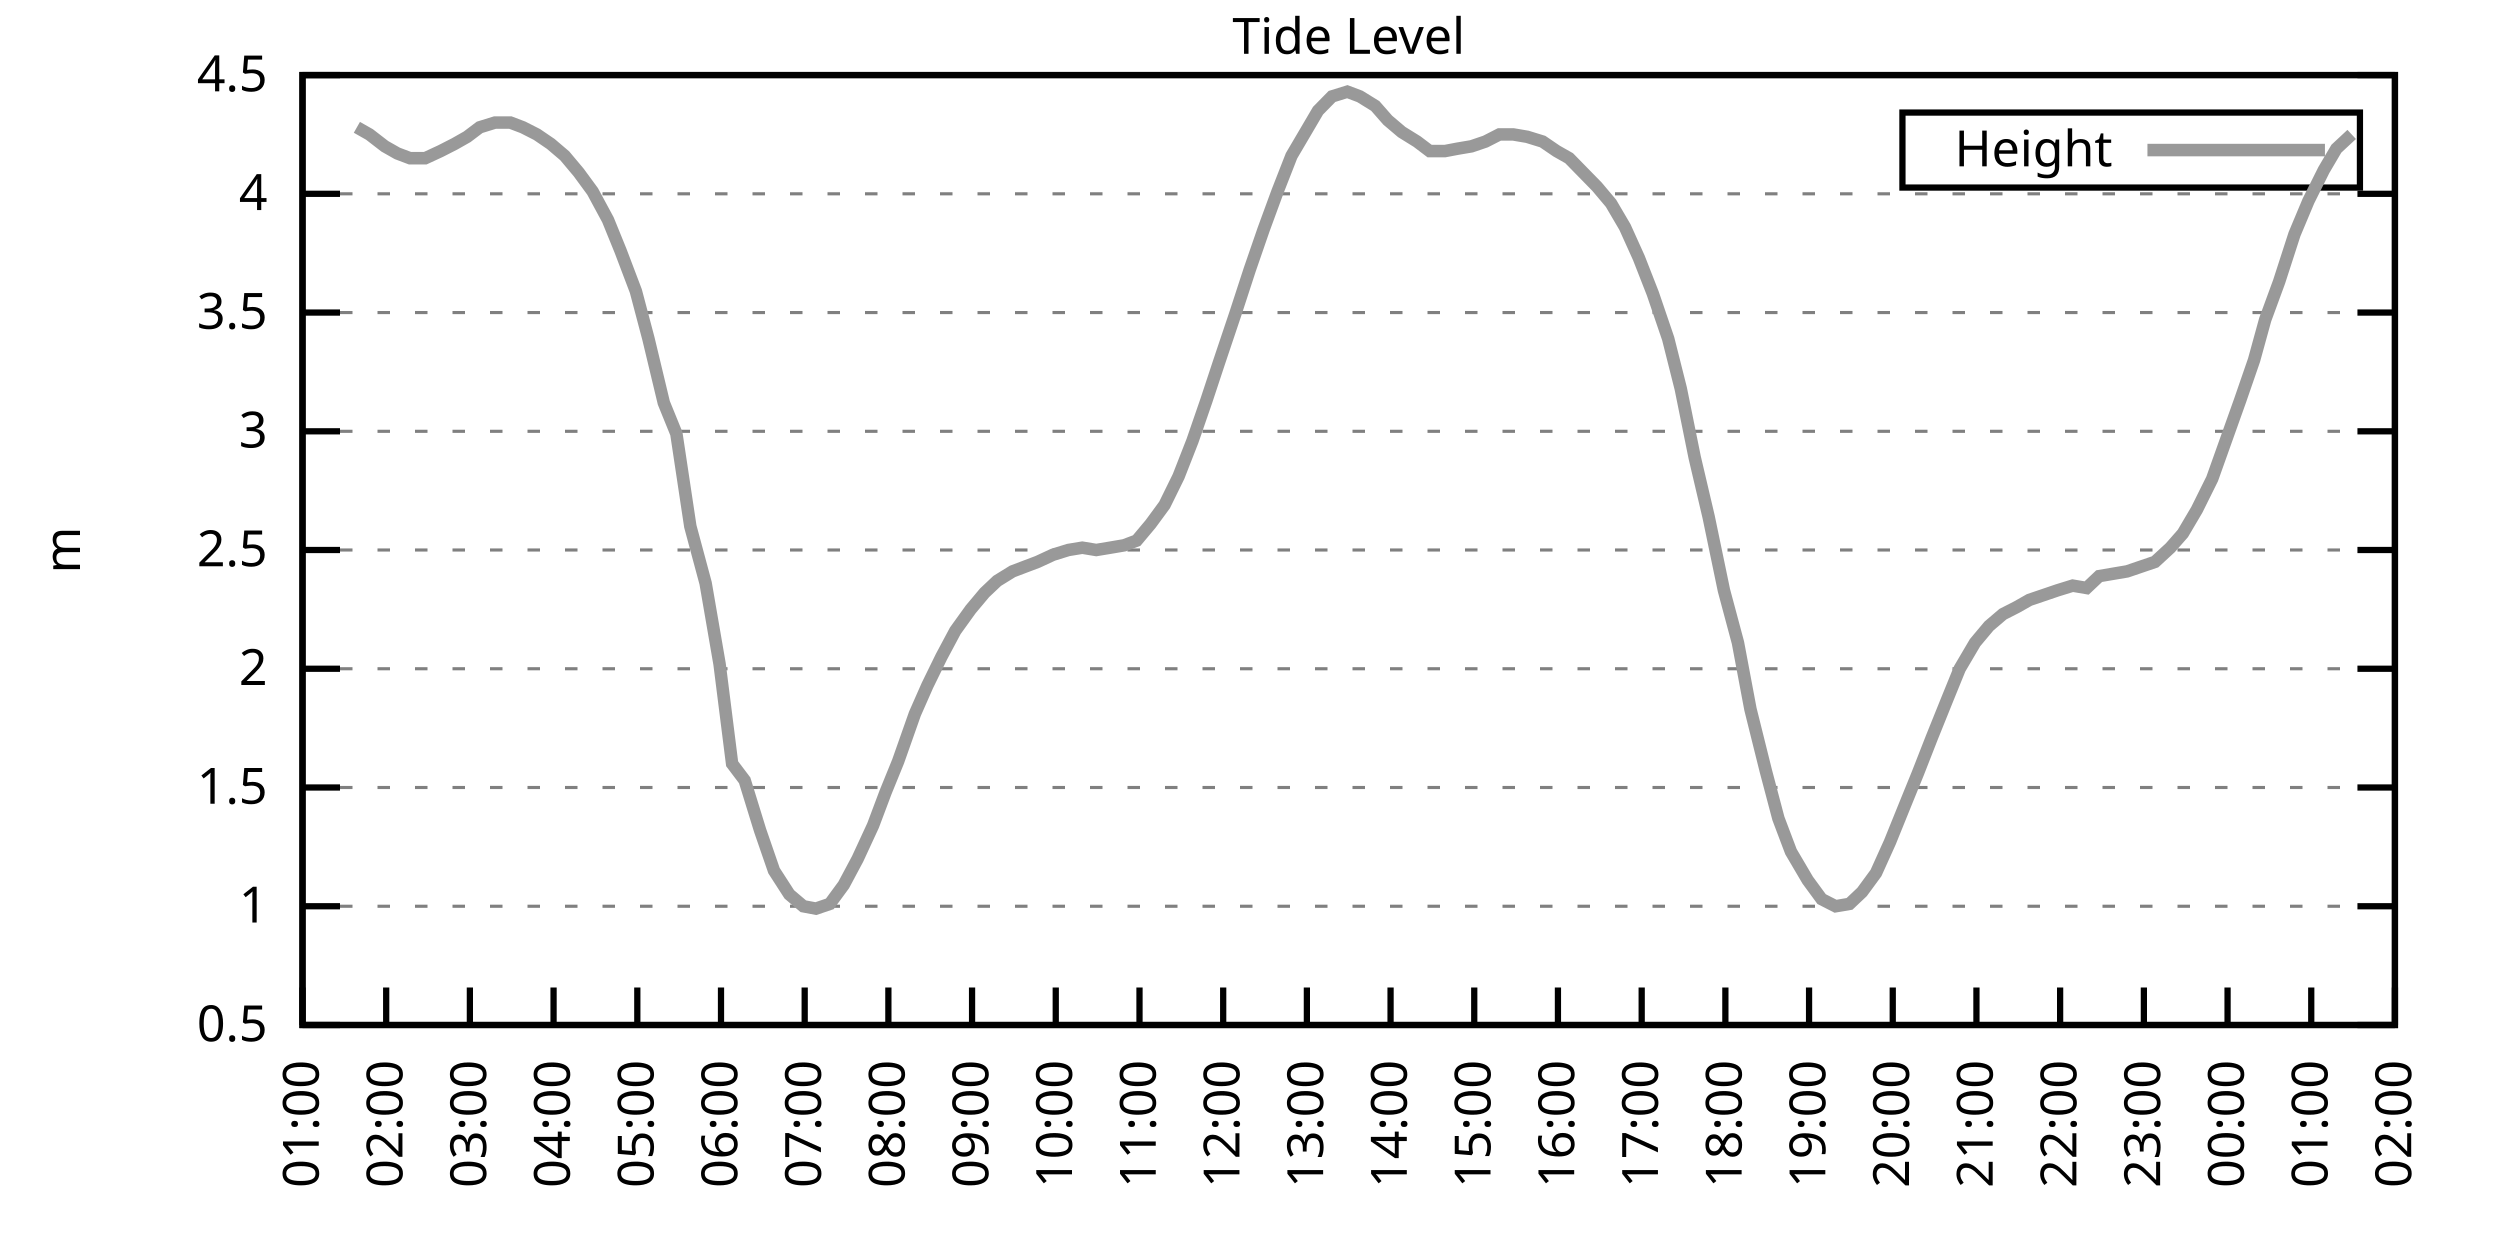
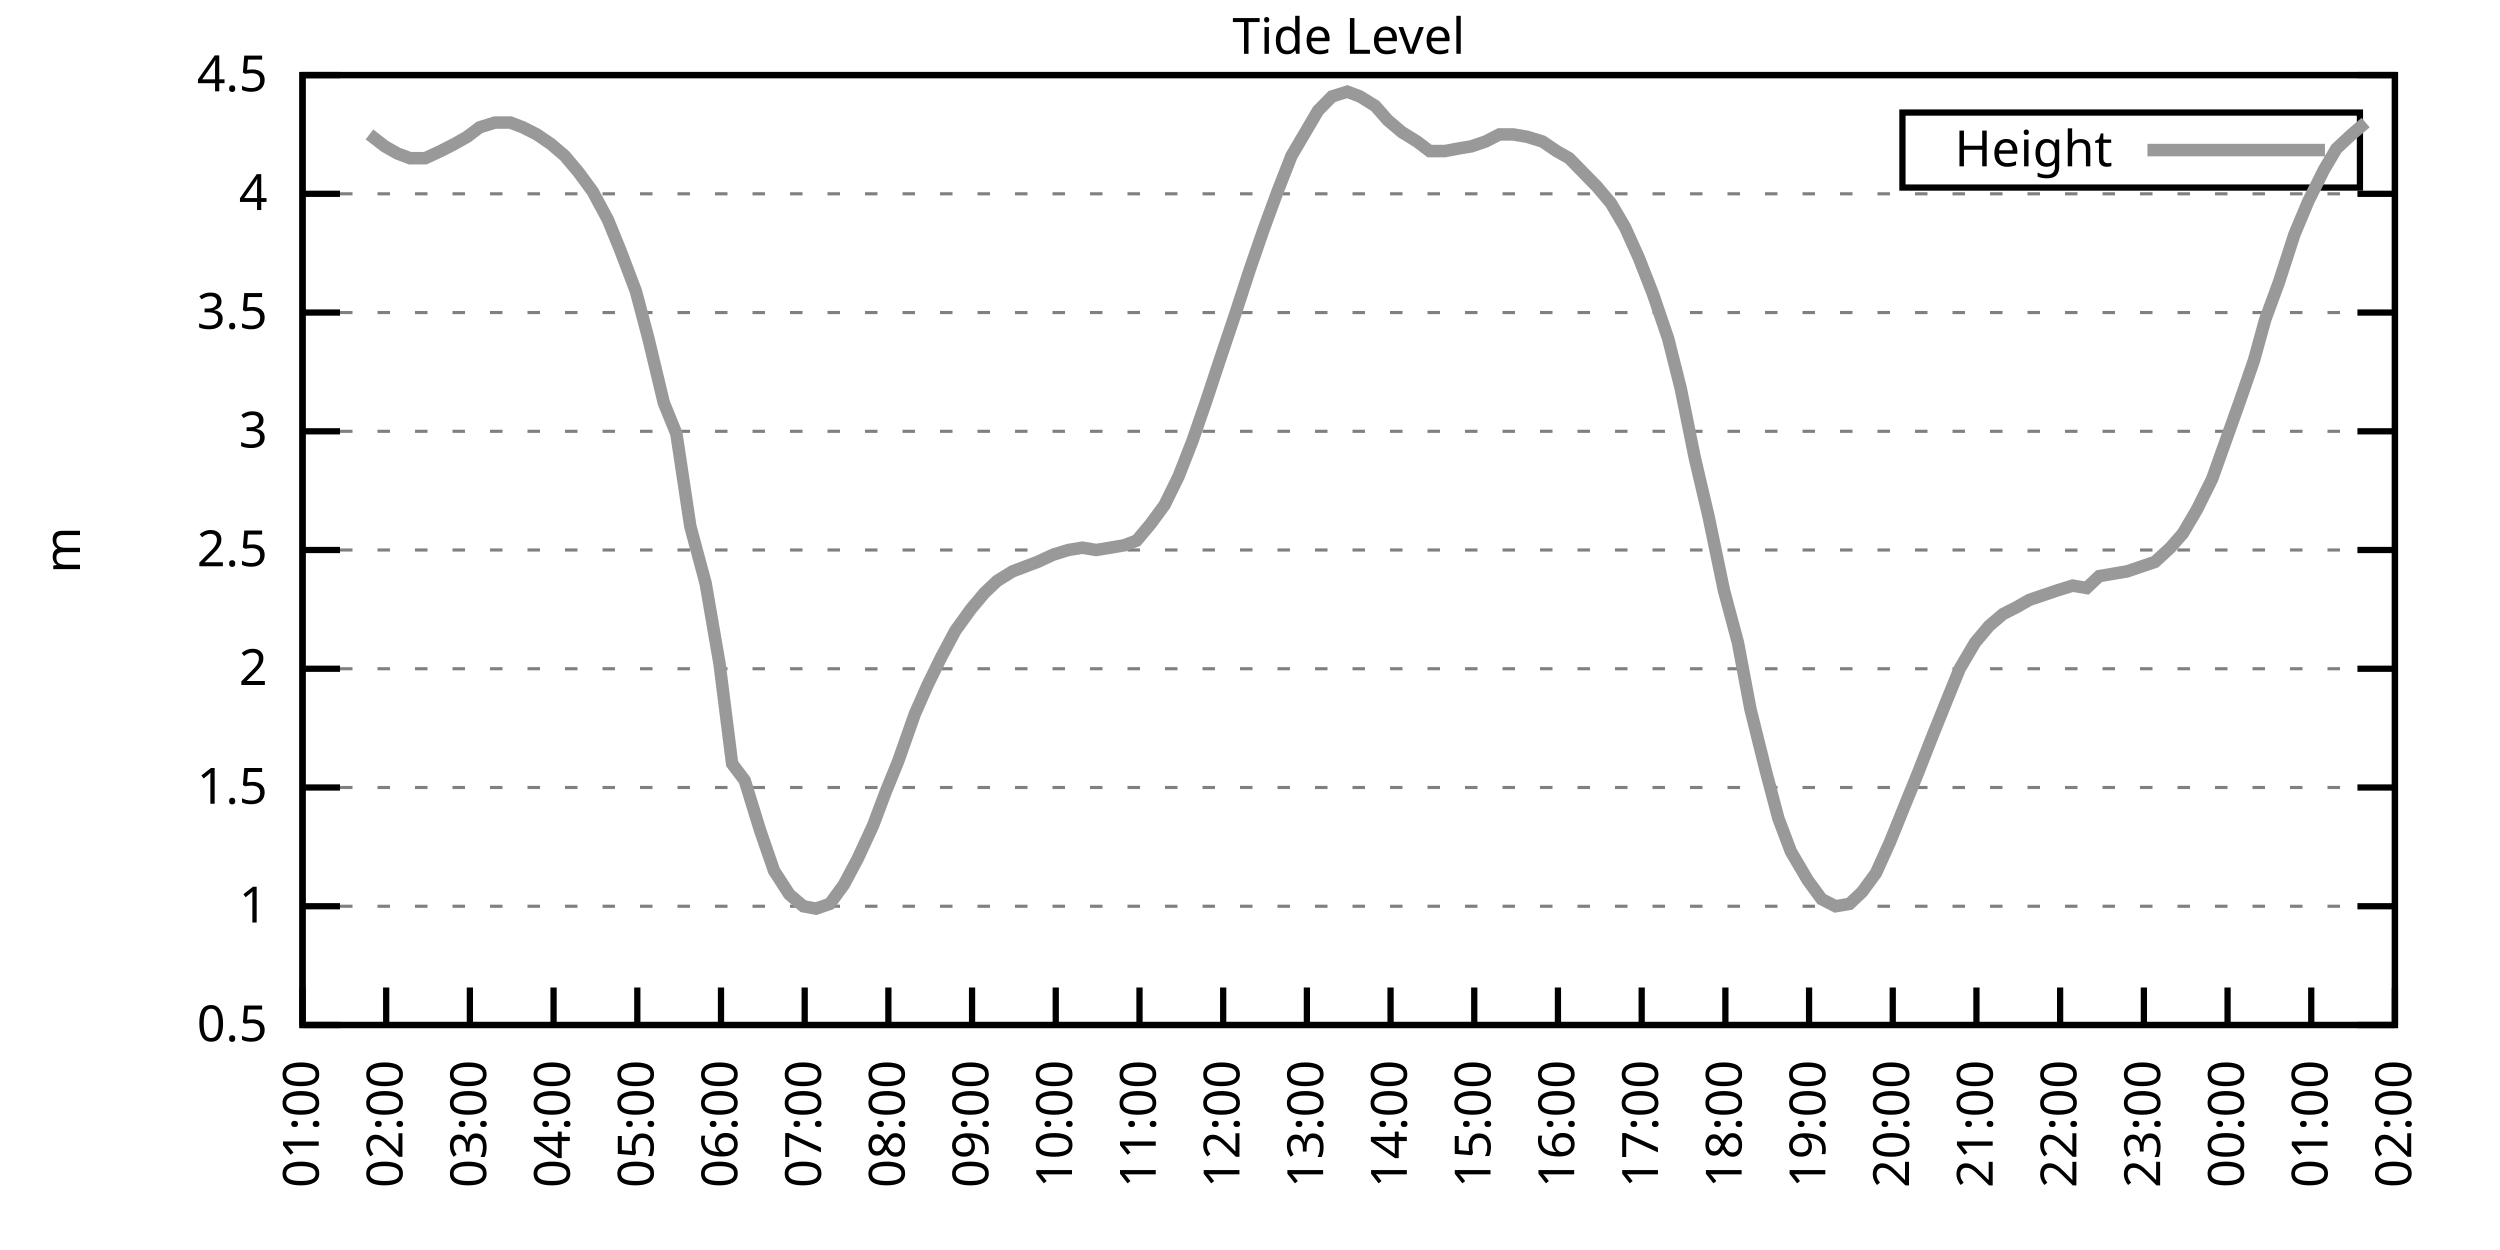
<svg xmlns="http://www.w3.org/2000/svg" xmlns:xlink="http://www.w3.org/1999/xlink" width="400" height="200" viewBox="0 0 400 200">
  <g id="gnuplot_canvas">
    <rect x="0" y="0" width="400" height="200" fill="none" />
    <defs>
      <circle id="gpDot" r="0.5" stroke-width="0.5" stroke="currentColor" />
      <path id="gpPt0" stroke-width="0.333" stroke="currentColor" d="M-1,0 h2 M0,-1 v2" />
      <path id="gpPt1" stroke-width="0.333" stroke="currentColor" d="M-1,-1 L1,1 M1,-1 L-1,1" />
      <path id="gpPt2" stroke-width="0.333" stroke="currentColor" d="M-1,0 L1,0 M0,-1 L0,1 M-1,-1 L1,1 M-1,1 L1,-1" />
      <rect id="gpPt3" stroke-width="0.333" stroke="currentColor" x="-1" y="-1" width="2" height="2" />
      <rect id="gpPt4" stroke-width="0.333" stroke="currentColor" fill="currentColor" x="-1" y="-1" width="2" height="2" />
      <circle id="gpPt5" stroke-width="0.333" stroke="currentColor" cx="0" cy="0" r="1" />
      <use xlink:href="#gpPt5" id="gpPt6" fill="currentColor" stroke="none" />
      <path id="gpPt7" stroke-width="0.333" stroke="currentColor" d="M0,-1.33 L-1.33,0.67 L1.33,0.67 z" />
      <use xlink:href="#gpPt7" id="gpPt8" fill="currentColor" stroke="none" />
      <use xlink:href="#gpPt7" id="gpPt9" stroke="currentColor" transform="rotate(180)" />
      <use xlink:href="#gpPt9" id="gpPt10" fill="currentColor" stroke="none" />
      <use xlink:href="#gpPt3" id="gpPt11" stroke="currentColor" transform="rotate(45)" />
      <use xlink:href="#gpPt11" id="gpPt12" fill="currentColor" stroke="none" />
      <path id="gpPt13" stroke-width="0.333" stroke="currentColor" d="M0,1.330 L1.265,0.411 L0.782,-1.067 L-0.782,-1.076 L-1.265,0.411 z" />
      <use xlink:href="#gpPt13" id="gpPt14" fill="currentColor" stroke="none" />
      <filter id="textbox" filterUnits="objectBoundingBox" x="0" y="0" height="1" width="1">
        <feFlood flood-color="white" flood-opacity="1" result="bgnd" />
        <feComposite in="SourceGraphic" in2="bgnd" operator="atop" />
      </filter>
      <filter id="greybox" filterUnits="objectBoundingBox" x="0" y="0" height="1" width="1">
        <feFlood flood-color="lightgrey" flood-opacity="1" result="grey" />
        <feComposite in="SourceGraphic" in2="grey" operator="atop" />
      </filter>
    </defs>
    <g fill="none" color="white" stroke="currentColor" stroke-width="1.00" stroke-linecap="butt" stroke-linejoin="miter">
</g>
    <g fill="none" color="black" stroke="currentColor" stroke-width="1.00" stroke-linecap="butt" stroke-linejoin="miter">
      <g stroke="none" shape-rendering="crispEdges">
        <polygon fill="rgb(255, 255, 255)" points="48.40,164.00 383.18,164.00 383.18,12.02 48.40,12.02 " />
      </g>
    </g>
    <g fill="none" color="black" stroke="currentColor" stroke-width="1.00" stroke-linecap="butt" stroke-linejoin="miter">
</g>
    <g fill="none" color="black" stroke="black" stroke-width="0.50" stroke-linecap="butt" stroke-linejoin="miter">
</g>
    <g fill="none" color="gray" stroke="currentColor" stroke-width="0.50" stroke-linecap="butt" stroke-linejoin="miter">
      <path stroke="gray" stroke-dasharray="2,4" class="gridline" d="M48.40,164.00 L383.19,164.00  " />
    </g>
    <g fill="none" color="gray" stroke="gray" stroke-width="1.00" stroke-linecap="butt" stroke-linejoin="miter">
</g>
    <g fill="none" color="black" stroke="currentColor" stroke-width="1.00" stroke-linecap="butt" stroke-linejoin="miter">
      <path stroke="black" d="M48.40,164.00 L54.40,164.00 M383.19,164.00 L377.19,164.00  " />
      <g transform="translate(42.80,166.60)" stroke="none" fill="black" font-family="Sans" font-size="8.00" text-anchor="end">
        <text>
          <tspan font-family="Sans"> 0.5</tspan>
        </text>
      </g>
    </g>
    <g fill="none" color="black" stroke="currentColor" stroke-width="1.00" stroke-linecap="butt" stroke-linejoin="miter">
</g>
    <g fill="none" color="black" stroke="black" stroke-width="0.50" stroke-linecap="butt" stroke-linejoin="miter">
</g>
    <g fill="none" color="gray" stroke="currentColor" stroke-width="0.50" stroke-linecap="butt" stroke-linejoin="miter">
      <path stroke="gray" stroke-dasharray="2,4" class="gridline" d="M48.40,145.00 L383.19,145.00  " />
    </g>
    <g fill="none" color="gray" stroke="gray" stroke-width="1.00" stroke-linecap="butt" stroke-linejoin="miter">
</g>
    <g fill="none" color="black" stroke="currentColor" stroke-width="1.00" stroke-linecap="butt" stroke-linejoin="miter">
      <path stroke="black" d="M48.40,145.00 L54.40,145.00 M383.19,145.00 L377.19,145.00  " />
      <g transform="translate(42.80,147.60)" stroke="none" fill="black" font-family="Sans" font-size="8.00" text-anchor="end">
        <text>
          <tspan font-family="Sans"> 1</tspan>
        </text>
      </g>
    </g>
    <g fill="none" color="black" stroke="currentColor" stroke-width="1.00" stroke-linecap="butt" stroke-linejoin="miter">
</g>
    <g fill="none" color="black" stroke="black" stroke-width="0.50" stroke-linecap="butt" stroke-linejoin="miter">
</g>
    <g fill="none" color="gray" stroke="currentColor" stroke-width="0.50" stroke-linecap="butt" stroke-linejoin="miter">
      <path stroke="gray" stroke-dasharray="2,4" class="gridline" d="M48.40,126.00 L383.19,126.00  " />
    </g>
    <g fill="none" color="gray" stroke="gray" stroke-width="1.00" stroke-linecap="butt" stroke-linejoin="miter">
</g>
    <g fill="none" color="black" stroke="currentColor" stroke-width="1.00" stroke-linecap="butt" stroke-linejoin="miter">
      <path stroke="black" d="M48.40,126.00 L54.40,126.00 M383.19,126.00 L377.19,126.00  " />
      <g transform="translate(42.80,128.60)" stroke="none" fill="black" font-family="Sans" font-size="8.00" text-anchor="end">
        <text>
          <tspan font-family="Sans"> 1.5</tspan>
        </text>
      </g>
    </g>
    <g fill="none" color="black" stroke="currentColor" stroke-width="1.00" stroke-linecap="butt" stroke-linejoin="miter">
</g>
    <g fill="none" color="black" stroke="black" stroke-width="0.50" stroke-linecap="butt" stroke-linejoin="miter">
</g>
    <g fill="none" color="gray" stroke="currentColor" stroke-width="0.50" stroke-linecap="butt" stroke-linejoin="miter">
      <path stroke="gray" stroke-dasharray="2,4" class="gridline" d="M48.40,107.00 L383.19,107.00  " />
    </g>
    <g fill="none" color="gray" stroke="gray" stroke-width="1.00" stroke-linecap="butt" stroke-linejoin="miter">
</g>
    <g fill="none" color="black" stroke="currentColor" stroke-width="1.00" stroke-linecap="butt" stroke-linejoin="miter">
      <path stroke="black" d="M48.40,107.00 L54.40,107.00 M383.19,107.00 L377.19,107.00  " />
      <g transform="translate(42.80,109.60)" stroke="none" fill="black" font-family="Sans" font-size="8.00" text-anchor="end">
        <text>
          <tspan font-family="Sans"> 2</tspan>
        </text>
      </g>
    </g>
    <g fill="none" color="black" stroke="currentColor" stroke-width="1.00" stroke-linecap="butt" stroke-linejoin="miter">
</g>
    <g fill="none" color="black" stroke="black" stroke-width="0.50" stroke-linecap="butt" stroke-linejoin="miter">
</g>
    <g fill="none" color="gray" stroke="currentColor" stroke-width="0.50" stroke-linecap="butt" stroke-linejoin="miter">
      <path stroke="gray" stroke-dasharray="2,4" class="gridline" d="M48.40,88.00 L383.19,88.00  " />
    </g>
    <g fill="none" color="gray" stroke="gray" stroke-width="1.00" stroke-linecap="butt" stroke-linejoin="miter">
</g>
    <g fill="none" color="black" stroke="currentColor" stroke-width="1.00" stroke-linecap="butt" stroke-linejoin="miter">
      <path stroke="black" d="M48.40,88.00 L54.40,88.00 M383.19,88.00 L377.19,88.00  " />
      <g transform="translate(42.80,90.60)" stroke="none" fill="black" font-family="Sans" font-size="8.00" text-anchor="end">
        <text>
          <tspan font-family="Sans"> 2.5</tspan>
        </text>
      </g>
    </g>
    <g fill="none" color="black" stroke="currentColor" stroke-width="1.00" stroke-linecap="butt" stroke-linejoin="miter">
</g>
    <g fill="none" color="black" stroke="black" stroke-width="0.50" stroke-linecap="butt" stroke-linejoin="miter">
</g>
    <g fill="none" color="gray" stroke="currentColor" stroke-width="0.50" stroke-linecap="butt" stroke-linejoin="miter">
      <path stroke="gray" stroke-dasharray="2,4" class="gridline" d="M48.40,69.01 L383.19,69.01  " />
    </g>
    <g fill="none" color="gray" stroke="gray" stroke-width="1.00" stroke-linecap="butt" stroke-linejoin="miter">
</g>
    <g fill="none" color="black" stroke="currentColor" stroke-width="1.00" stroke-linecap="butt" stroke-linejoin="miter">
      <path stroke="black" d="M48.40,69.01 L54.40,69.01 M383.19,69.01 L377.19,69.01  " />
      <g transform="translate(42.80,71.61)" stroke="none" fill="black" font-family="Sans" font-size="8.00" text-anchor="end">
        <text>
          <tspan font-family="Sans"> 3</tspan>
        </text>
      </g>
    </g>
    <g fill="none" color="black" stroke="currentColor" stroke-width="1.00" stroke-linecap="butt" stroke-linejoin="miter">
</g>
    <g fill="none" color="black" stroke="black" stroke-width="0.50" stroke-linecap="butt" stroke-linejoin="miter">
</g>
    <g fill="none" color="gray" stroke="currentColor" stroke-width="0.50" stroke-linecap="butt" stroke-linejoin="miter">
      <path stroke="gray" stroke-dasharray="2,4" class="gridline" d="M48.40,50.01 L383.19,50.01  " />
    </g>
    <g fill="none" color="gray" stroke="gray" stroke-width="1.00" stroke-linecap="butt" stroke-linejoin="miter">
</g>
    <g fill="none" color="black" stroke="currentColor" stroke-width="1.00" stroke-linecap="butt" stroke-linejoin="miter">
      <path stroke="black" d="M48.40,50.01 L54.40,50.01 M383.19,50.01 L377.19,50.01  " />
      <g transform="translate(42.80,52.61)" stroke="none" fill="black" font-family="Sans" font-size="8.00" text-anchor="end">
        <text>
          <tspan font-family="Sans"> 3.5</tspan>
        </text>
      </g>
    </g>
    <g fill="none" color="black" stroke="currentColor" stroke-width="1.00" stroke-linecap="butt" stroke-linejoin="miter">
</g>
    <g fill="none" color="black" stroke="black" stroke-width="0.50" stroke-linecap="butt" stroke-linejoin="miter">
</g>
    <g fill="none" color="gray" stroke="currentColor" stroke-width="0.50" stroke-linecap="butt" stroke-linejoin="miter">
      <path stroke="gray" stroke-dasharray="2,4" class="gridline" d="M48.40,31.01 L383.19,31.01  " />
    </g>
    <g fill="none" color="gray" stroke="gray" stroke-width="1.00" stroke-linecap="butt" stroke-linejoin="miter">
</g>
    <g fill="none" color="black" stroke="currentColor" stroke-width="1.00" stroke-linecap="butt" stroke-linejoin="miter">
      <path stroke="black" d="M48.40,31.01 L54.40,31.01 M383.19,31.01 L377.19,31.01  " />
      <g transform="translate(42.80,33.61)" stroke="none" fill="black" font-family="Sans" font-size="8.00" text-anchor="end">
        <text>
          <tspan font-family="Sans"> 4</tspan>
        </text>
      </g>
    </g>
    <g fill="none" color="black" stroke="currentColor" stroke-width="1.00" stroke-linecap="butt" stroke-linejoin="miter">
</g>
    <g fill="none" color="black" stroke="black" stroke-width="0.50" stroke-linecap="butt" stroke-linejoin="miter">
</g>
    <g fill="none" color="gray" stroke="currentColor" stroke-width="0.50" stroke-linecap="butt" stroke-linejoin="miter">
      <path stroke="gray" stroke-dasharray="2,4" class="gridline" d="M48.40,12.01 L383.19,12.01  " />
    </g>
    <g fill="none" color="gray" stroke="gray" stroke-width="1.00" stroke-linecap="butt" stroke-linejoin="miter">
</g>
    <g fill="none" color="black" stroke="currentColor" stroke-width="1.00" stroke-linecap="butt" stroke-linejoin="miter">
      <path stroke="black" d="M48.40,12.01 L54.40,12.01 M383.19,12.01 L377.19,12.01  " />
      <g transform="translate(42.80,14.61)" stroke="none" fill="black" font-family="Sans" font-size="8.00" text-anchor="end">
        <text>
          <tspan font-family="Sans"> 4.5</tspan>
        </text>
      </g>
    </g>
    <g fill="none" color="black" stroke="currentColor" stroke-width="1.00" stroke-linecap="butt" stroke-linejoin="miter">
      <path stroke="black" d="M48.40,164.00 L48.40,158.00  " />
      <g transform="translate(51.00,169.60) rotate(270.00)" stroke="none" fill="black" font-family="Sans" font-size="8.00" text-anchor="end">
        <text>
          <tspan font-family="Sans">01:00</tspan>
        </text>
      </g>
    </g>
    <g fill="none" color="black" stroke="currentColor" stroke-width="1.00" stroke-linecap="butt" stroke-linejoin="miter">
      <path stroke="black" d="M61.79,164.00 L61.79,158.00  " />
      <g transform="translate(64.39,169.60) rotate(270.00)" stroke="none" fill="black" font-family="Sans" font-size="8.00" text-anchor="end">
        <text>
          <tspan font-family="Sans">02:00</tspan>
        </text>
      </g>
    </g>
    <g fill="none" color="black" stroke="currentColor" stroke-width="1.00" stroke-linecap="butt" stroke-linejoin="miter">
      <path stroke="black" d="M75.18,164.00 L75.18,158.00  " />
      <g transform="translate(77.78,169.60) rotate(270.00)" stroke="none" fill="black" font-family="Sans" font-size="8.00" text-anchor="end">
        <text>
          <tspan font-family="Sans">03:00</tspan>
        </text>
      </g>
    </g>
    <g fill="none" color="black" stroke="currentColor" stroke-width="1.00" stroke-linecap="butt" stroke-linejoin="miter">
      <path stroke="black" d="M88.57,164.00 L88.57,158.00  " />
      <g transform="translate(91.17,169.60) rotate(270.00)" stroke="none" fill="black" font-family="Sans" font-size="8.00" text-anchor="end">
        <text>
          <tspan font-family="Sans">04:00</tspan>
        </text>
      </g>
    </g>
    <g fill="none" color="black" stroke="currentColor" stroke-width="1.00" stroke-linecap="butt" stroke-linejoin="miter">
      <path stroke="black" d="M101.97,164.00 L101.97,158.00  " />
      <g transform="translate(104.57,169.60) rotate(270.00)" stroke="none" fill="black" font-family="Sans" font-size="8.00" text-anchor="end">
        <text>
          <tspan font-family="Sans">05:00</tspan>
        </text>
      </g>
    </g>
    <g fill="none" color="black" stroke="currentColor" stroke-width="1.00" stroke-linecap="butt" stroke-linejoin="miter">
      <path stroke="black" d="M115.36,164.00 L115.36,158.00  " />
      <g transform="translate(117.96,169.60) rotate(270.00)" stroke="none" fill="black" font-family="Sans" font-size="8.00" text-anchor="end">
        <text>
          <tspan font-family="Sans">06:00</tspan>
        </text>
      </g>
    </g>
    <g fill="none" color="black" stroke="currentColor" stroke-width="1.00" stroke-linecap="butt" stroke-linejoin="miter">
      <path stroke="black" d="M128.75,164.00 L128.75,158.00  " />
      <g transform="translate(131.35,169.60) rotate(270.00)" stroke="none" fill="black" font-family="Sans" font-size="8.00" text-anchor="end">
        <text>
          <tspan font-family="Sans">07:00</tspan>
        </text>
      </g>
    </g>
    <g fill="none" color="black" stroke="currentColor" stroke-width="1.00" stroke-linecap="butt" stroke-linejoin="miter">
      <path stroke="black" d="M142.14,164.00 L142.14,158.00  " />
      <g transform="translate(144.74,169.60) rotate(270.00)" stroke="none" fill="black" font-family="Sans" font-size="8.00" text-anchor="end">
        <text>
          <tspan font-family="Sans">08:00</tspan>
        </text>
      </g>
    </g>
    <g fill="none" color="black" stroke="currentColor" stroke-width="1.00" stroke-linecap="butt" stroke-linejoin="miter">
      <path stroke="black" d="M155.53,164.00 L155.53,158.00  " />
      <g transform="translate(158.13,169.60) rotate(270.00)" stroke="none" fill="black" font-family="Sans" font-size="8.00" text-anchor="end">
        <text>
          <tspan font-family="Sans">09:00</tspan>
        </text>
      </g>
    </g>
    <g fill="none" color="black" stroke="currentColor" stroke-width="1.00" stroke-linecap="butt" stroke-linejoin="miter">
      <path stroke="black" d="M168.92,164.00 L168.92,158.00  " />
      <g transform="translate(171.52,169.60) rotate(270.00)" stroke="none" fill="black" font-family="Sans" font-size="8.00" text-anchor="end">
        <text>
          <tspan font-family="Sans">10:00</tspan>
        </text>
      </g>
    </g>
    <g fill="none" color="black" stroke="currentColor" stroke-width="1.00" stroke-linecap="butt" stroke-linejoin="miter">
      <path stroke="black" d="M182.32,164.00 L182.32,158.00  " />
      <g transform="translate(184.92,169.60) rotate(270.00)" stroke="none" fill="black" font-family="Sans" font-size="8.00" text-anchor="end">
        <text>
          <tspan font-family="Sans">11:00</tspan>
        </text>
      </g>
    </g>
    <g fill="none" color="black" stroke="currentColor" stroke-width="1.00" stroke-linecap="butt" stroke-linejoin="miter">
      <path stroke="black" d="M195.71,164.00 L195.71,158.00  " />
      <g transform="translate(198.31,169.60) rotate(270.00)" stroke="none" fill="black" font-family="Sans" font-size="8.00" text-anchor="end">
        <text>
          <tspan font-family="Sans">12:00</tspan>
        </text>
      </g>
    </g>
    <g fill="none" color="black" stroke="currentColor" stroke-width="1.00" stroke-linecap="butt" stroke-linejoin="miter">
      <path stroke="black" d="M209.10,164.00 L209.10,158.00  " />
      <g transform="translate(211.70,169.60) rotate(270.00)" stroke="none" fill="black" font-family="Sans" font-size="8.00" text-anchor="end">
        <text>
          <tspan font-family="Sans">13:00</tspan>
        </text>
      </g>
    </g>
    <g fill="none" color="black" stroke="currentColor" stroke-width="1.00" stroke-linecap="butt" stroke-linejoin="miter">
      <path stroke="black" d="M222.49,164.00 L222.49,158.00  " />
      <g transform="translate(225.09,169.60) rotate(270.00)" stroke="none" fill="black" font-family="Sans" font-size="8.00" text-anchor="end">
        <text>
          <tspan font-family="Sans">14:00</tspan>
        </text>
      </g>
    </g>
    <g fill="none" color="black" stroke="currentColor" stroke-width="1.00" stroke-linecap="butt" stroke-linejoin="miter">
      <path stroke="black" d="M235.88,164.00 L235.88,158.00  " />
      <g transform="translate(238.48,169.60) rotate(270.00)" stroke="none" fill="black" font-family="Sans" font-size="8.00" text-anchor="end">
        <text>
          <tspan font-family="Sans">15:00</tspan>
        </text>
      </g>
    </g>
    <g fill="none" color="black" stroke="currentColor" stroke-width="1.00" stroke-linecap="butt" stroke-linejoin="miter">
      <path stroke="black" d="M249.27,164.00 L249.27,158.00  " />
      <g transform="translate(251.87,169.60) rotate(270.00)" stroke="none" fill="black" font-family="Sans" font-size="8.00" text-anchor="end">
        <text>
          <tspan font-family="Sans">16:00</tspan>
        </text>
      </g>
    </g>
    <g fill="none" color="black" stroke="currentColor" stroke-width="1.00" stroke-linecap="butt" stroke-linejoin="miter">
      <path stroke="black" d="M262.67,164.00 L262.67,158.00  " />
      <g transform="translate(265.27,169.60) rotate(270.00)" stroke="none" fill="black" font-family="Sans" font-size="8.00" text-anchor="end">
        <text>
          <tspan font-family="Sans">17:00</tspan>
        </text>
      </g>
    </g>
    <g fill="none" color="black" stroke="currentColor" stroke-width="1.00" stroke-linecap="butt" stroke-linejoin="miter">
      <path stroke="black" d="M276.06,164.00 L276.06,158.00  " />
      <g transform="translate(278.66,169.60) rotate(270.00)" stroke="none" fill="black" font-family="Sans" font-size="8.00" text-anchor="end">
        <text>
          <tspan font-family="Sans">18:00</tspan>
        </text>
      </g>
    </g>
    <g fill="none" color="black" stroke="currentColor" stroke-width="1.00" stroke-linecap="butt" stroke-linejoin="miter">
      <path stroke="black" d="M289.45,164.00 L289.45,158.00  " />
      <g transform="translate(292.05,169.60) rotate(270.00)" stroke="none" fill="black" font-family="Sans" font-size="8.00" text-anchor="end">
        <text>
          <tspan font-family="Sans">19:00</tspan>
        </text>
      </g>
    </g>
    <g fill="none" color="black" stroke="currentColor" stroke-width="1.00" stroke-linecap="butt" stroke-linejoin="miter">
      <path stroke="black" d="M302.84,164.00 L302.84,158.00  " />
      <g transform="translate(305.44,169.60) rotate(270.00)" stroke="none" fill="black" font-family="Sans" font-size="8.00" text-anchor="end">
        <text>
          <tspan font-family="Sans">20:00</tspan>
        </text>
      </g>
    </g>
    <g fill="none" color="black" stroke="currentColor" stroke-width="1.00" stroke-linecap="butt" stroke-linejoin="miter">
      <path stroke="black" d="M316.23,164.00 L316.23,158.00  " />
      <g transform="translate(318.83,169.60) rotate(270.00)" stroke="none" fill="black" font-family="Sans" font-size="8.00" text-anchor="end">
        <text>
          <tspan font-family="Sans">21:00</tspan>
        </text>
      </g>
    </g>
    <g fill="none" color="black" stroke="currentColor" stroke-width="1.00" stroke-linecap="butt" stroke-linejoin="miter">
      <path stroke="black" d="M329.62,164.00 L329.62,158.00  " />
      <g transform="translate(332.22,169.60) rotate(270.00)" stroke="none" fill="black" font-family="Sans" font-size="8.00" text-anchor="end">
        <text>
          <tspan font-family="Sans">22:00</tspan>
        </text>
      </g>
    </g>
    <g fill="none" color="black" stroke="currentColor" stroke-width="1.00" stroke-linecap="butt" stroke-linejoin="miter">
      <path stroke="black" d="M343.02,164.00 L343.02,158.00  " />
      <g transform="translate(345.62,169.60) rotate(270.00)" stroke="none" fill="black" font-family="Sans" font-size="8.00" text-anchor="end">
        <text>
          <tspan font-family="Sans">23:00</tspan>
        </text>
      </g>
    </g>
    <g fill="none" color="black" stroke="currentColor" stroke-width="1.00" stroke-linecap="butt" stroke-linejoin="miter">
      <path stroke="black" d="M356.41,164.00 L356.41,158.00  " />
      <g transform="translate(359.01,169.60) rotate(270.00)" stroke="none" fill="black" font-family="Sans" font-size="8.00" text-anchor="end">
        <text>
          <tspan font-family="Sans">00:00</tspan>
        </text>
      </g>
    </g>
    <g fill="none" color="black" stroke="currentColor" stroke-width="1.00" stroke-linecap="butt" stroke-linejoin="miter">
      <path stroke="black" d="M369.80,164.00 L369.80,158.00  " />
      <g transform="translate(372.40,169.60) rotate(270.00)" stroke="none" fill="black" font-family="Sans" font-size="8.00" text-anchor="end">
        <text>
          <tspan font-family="Sans">01:00</tspan>
        </text>
      </g>
    </g>
    <g fill="none" color="black" stroke="currentColor" stroke-width="1.00" stroke-linecap="butt" stroke-linejoin="miter">
      <path stroke="black" d="M383.19,164.00 L383.19,158.00  " />
      <g transform="translate(385.79,169.60) rotate(270.00)" stroke="none" fill="black" font-family="Sans" font-size="8.00" text-anchor="end">
        <text>
          <tspan font-family="Sans">02:00</tspan>
        </text>
      </g>
    </g>
    <g fill="none" color="black" stroke="currentColor" stroke-width="1.00" stroke-linecap="butt" stroke-linejoin="miter">
</g>
    <g fill="none" color="black" stroke="currentColor" stroke-width="1.00" stroke-linecap="butt" stroke-linejoin="miter">
      <path stroke="black" d="M48.40,12.01 L48.40,164.00 L383.19,164.00 L383.19,12.01 L48.40,12.01 Z  " />
    </g>
    <g fill="none" color="black" stroke="currentColor" stroke-width="1.00" stroke-linecap="butt" stroke-linejoin="miter">
</g>
    <g fill="none" color="black" stroke="currentColor" stroke-width="1.00" stroke-linecap="butt" stroke-linejoin="miter">
      <path stroke="black" d="M304.39,30.01 L304.39,18.01 L377.59,18.01 L377.59,30.01 L304.39,30.01 Z  " />
    </g>
    <g id="Tide_level_plot_1">
      <g fill="none" color="white" stroke="black" stroke-width="2.00" stroke-linecap="butt" stroke-linejoin="miter">
</g>
      <g fill="none" color="black" stroke="currentColor" stroke-width="2.00" stroke-linecap="butt" stroke-linejoin="miter">
        <g transform="translate(337.99,26.61)" stroke="none" fill="black" font-family="Sans" font-size="8.00" text-anchor="end">
          <text>
            <tspan font-family="Sans">Height</tspan>
          </text>
        </g>
      </g>
      <g fill="none" color="black" stroke="currentColor" stroke-width="2.00" stroke-linecap="butt" stroke-linejoin="miter">
-         <path stroke="rgb(153, 153, 153)" d="M343.59,24.01 L371.99,24.01 M57.10,20.37 L59.11,21.51 L61.57,23.41 L63.58,24.55 L65.59,25.31 L68.04,25.31   L70.50,24.17 L72.73,23.03 L74.74,21.89 L76.75,20.37 L79.20,19.61 L81.66,19.61 L83.66,20.37 L85.90,21.51   L88.13,23.03 L90.36,24.93 L92.59,27.59 L94.82,30.63 L97.28,35.19 L99.29,40.13 L101.74,46.59 L103.75,54.19   L106.21,64.45 L108.22,69.39 L110.45,84.21 L112.90,93.32 L115.13,106.24 L117.14,122.20 L119.15,124.86 L121.61,132.84   L123.84,139.30 L126.29,143.10 L128.53,145.00 L130.54,145.38 L132.77,144.62 L135.00,141.58 L137.23,137.40 L139.69,132.08   L141.69,126.76 L143.70,121.82 L146.38,114.22 L148.39,109.66 L150.62,105.10 L152.85,100.92 L155.31,97.50 L157.54,94.84   L159.55,92.94 L162.01,91.42 L164.01,90.66 L166.02,89.90 L168.48,88.76 L170.93,88.00 L173.17,87.63 L175.40,88.00   L177.63,87.63 L179.86,87.25 L181.87,86.49 L184.10,83.83 L186.33,80.79 L188.57,76.23 L190.80,70.53 L193.03,64.07   L195.04,57.99 L197.72,50.01 L199.95,43.17 L202.18,36.71 L204.41,30.63 L206.64,24.93 L208.65,21.51 L210.88,17.71   L213.12,15.43 L215.57,14.67 L217.58,15.43 L220.04,16.95 L222.04,19.23 L224.28,21.13 L226.73,22.65 L228.74,24.17   L231.20,24.17 L233.20,23.79 L235.44,23.41 L237.67,22.65 L239.90,21.51 L242.13,21.51 L244.36,21.89 L246.82,22.65   L249.05,24.17 L251.06,25.31 L253.29,27.59 L255.52,29.87 L257.76,32.53 L259.99,36.33 L262.22,41.27 L264.45,46.97   L266.91,54.19 L268.92,62.17 L271.15,73.19 L273.38,82.69 L275.83,94.46 L278.07,102.82 L280.07,113.46 L282.53,123.34   L284.54,130.94 L286.55,136.26 L289.23,140.82 L291.46,143.86 L293.69,145.00 L295.92,144.62 L297.93,142.72 L300.16,139.68   L302.39,134.74 L304.85,128.66 L306.86,123.72 L309.09,118.02 L311.54,111.94 L313.55,107.00 L316.01,102.82 L318.24,100.16   L320.47,98.26 L322.70,97.12 L324.71,95.98 L326.95,95.22 L329.18,94.46 L331.63,93.70 L333.86,94.08 L335.87,92.18   L338.10,91.80 L340.34,91.42 L342.57,90.66 L344.80,89.90 L347.26,87.63 L349.26,85.35 L351.50,81.55 L353.95,76.61   L358.42,64.07 L360.65,57.61 L362.43,51.15 L364.66,45.07 L367.12,37.47 L369.35,32.15 L371.81,27.21 L373.82,23.79   L376.27,21.51  " />
+         <path stroke="rgb(153, 153, 153)" d="M343.59,24.01 L371.99,24.01 M59.11,21.51 L61.57,23.41 L63.58,24.55 L65.59,25.31 L68.04,25.31 L70.50,24.17   L72.73,23.03 L74.74,21.89 L76.75,20.37 L79.20,19.61 L81.66,19.61 L83.66,20.37 L85.90,21.51 L88.13,23.03   L90.36,24.93 L92.59,27.59 L94.82,30.63 L97.28,35.19 L99.29,40.13 L101.74,46.59 L103.75,54.19 L106.21,64.45   L108.22,69.39 L110.45,84.21 L112.90,93.32 L115.13,106.24 L117.14,122.20 L119.15,124.86 L121.61,132.84 L123.84,139.30   L126.29,143.10 L128.53,145.00 L130.54,145.38 L132.77,144.62 L135.00,141.58 L137.23,137.40 L139.69,132.08 L141.69,126.76   L143.70,121.82 L146.38,114.22 L148.39,109.66 L150.62,105.10 L152.85,100.92 L155.31,97.50 L157.54,94.84 L159.55,92.94   L162.01,91.42 L164.01,90.66 L166.02,89.90 L168.48,88.76 L170.93,88.00 L173.17,87.63 L175.40,88.00 L177.63,87.63   L179.86,87.25 L181.87,86.49 L184.10,83.83 L186.33,80.79 L188.57,76.23 L190.80,70.53 L193.03,64.07 L195.04,57.99   L197.72,50.01 L199.95,43.17 L202.18,36.71 L204.41,30.63 L206.64,24.93 L208.65,21.51 L210.88,17.71 L213.12,15.43   L215.57,14.67 L217.58,15.43 L220.04,16.95 L222.04,19.23 L224.28,21.13 L226.73,22.65 L228.74,24.17 L231.20,24.17   L233.20,23.79 L235.44,23.41 L237.67,22.65 L239.90,21.51 L242.13,21.51 L244.36,21.89 L246.82,22.65 L249.05,24.17   L251.06,25.31 L253.29,27.59 L255.52,29.87 L257.76,32.53 L259.99,36.33 L262.22,41.27 L264.45,46.97 L266.91,54.19   L268.92,62.17 L271.15,73.19 L273.38,82.69 L275.83,94.46 L278.07,102.82 L280.07,113.46 L282.53,123.34 L284.54,130.94   L286.55,136.26 L289.23,140.82 L291.46,143.86 L293.69,145.00 L295.92,144.62 L297.93,142.72 L300.16,139.68 L302.39,134.74   L304.85,128.66 L306.86,123.72 L309.09,118.02 L311.54,111.94 L313.55,107.00 L316.01,102.82 L318.24,100.16 L320.47,98.26   L322.70,97.12 L324.71,95.98 L326.95,95.22 L329.18,94.46 L331.63,93.70 L333.86,94.08 L335.87,92.18 L338.10,91.80   L340.34,91.42 L342.57,90.66 L344.80,89.90 L347.26,87.63 L349.26,85.35 L351.50,81.55 L353.95,76.61 L358.42,64.07   L360.65,57.61 L362.43,51.15 L364.66,45.07 L367.12,37.47 L369.35,32.15 L371.81,27.21 L373.82,23.79 L376.27,21.51   L378.50,19.61  " />
      </g>
    </g>
    <g fill="none" color="black" stroke="currentColor" stroke-width="2.00" stroke-linecap="butt" stroke-linejoin="miter">
</g>
    <g fill="none" color="black" stroke="black" stroke-width="1.00" stroke-linecap="butt" stroke-linejoin="miter">
</g>
    <g fill="none" color="black" stroke="currentColor" stroke-width="1.00" stroke-linecap="butt" stroke-linejoin="miter">
      <path stroke="black" d="M48.40,12.01 L48.40,164.00 L383.19,164.00 L383.19,12.01 L48.40,12.01 Z  " />
      <g transform="translate(12.80,88.01) rotate(270.00)" stroke="none" fill="black" font-family="Sans" font-size="8.00" text-anchor="middle">
        <text>
          <tspan font-family="Sans">m</tspan>
        </text>
      </g>
    </g>
    <g fill="none" color="black" stroke="currentColor" stroke-width="1.00" stroke-linecap="butt" stroke-linejoin="miter">
</g>
    <g fill="none" color="black" stroke="currentColor" stroke-width="1.00" stroke-linecap="butt" stroke-linejoin="miter">
      <g transform="translate(215.79,8.61)" stroke="none" fill="black" font-family="Sans" font-size="8.00" text-anchor="middle">
        <text>
          <tspan font-family="Sans">Tide Level</tspan>
        </text>
      </g>
    </g>
    <g fill="none" color="black" stroke="currentColor" stroke-width="1.00" stroke-linecap="butt" stroke-linejoin="miter">
</g>
  </g>
</svg>
